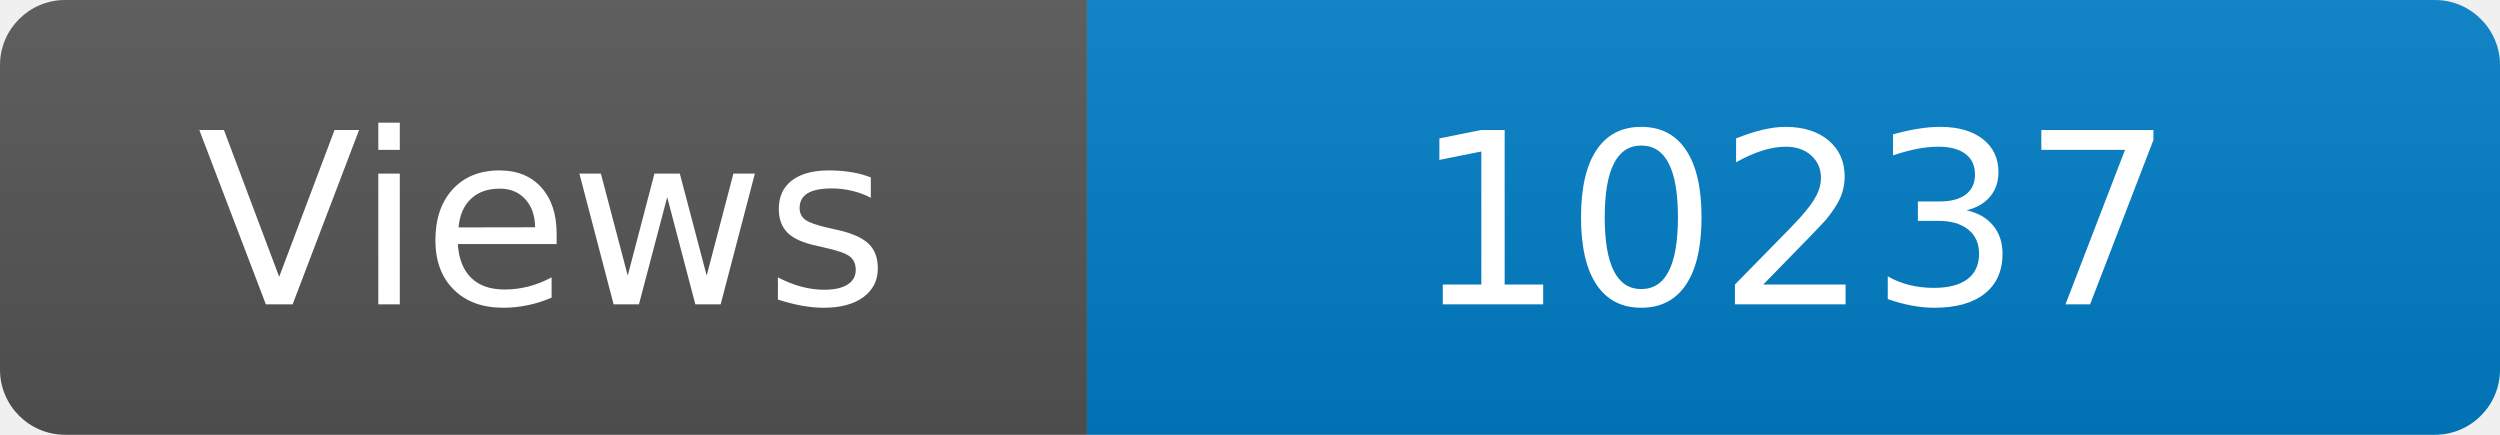
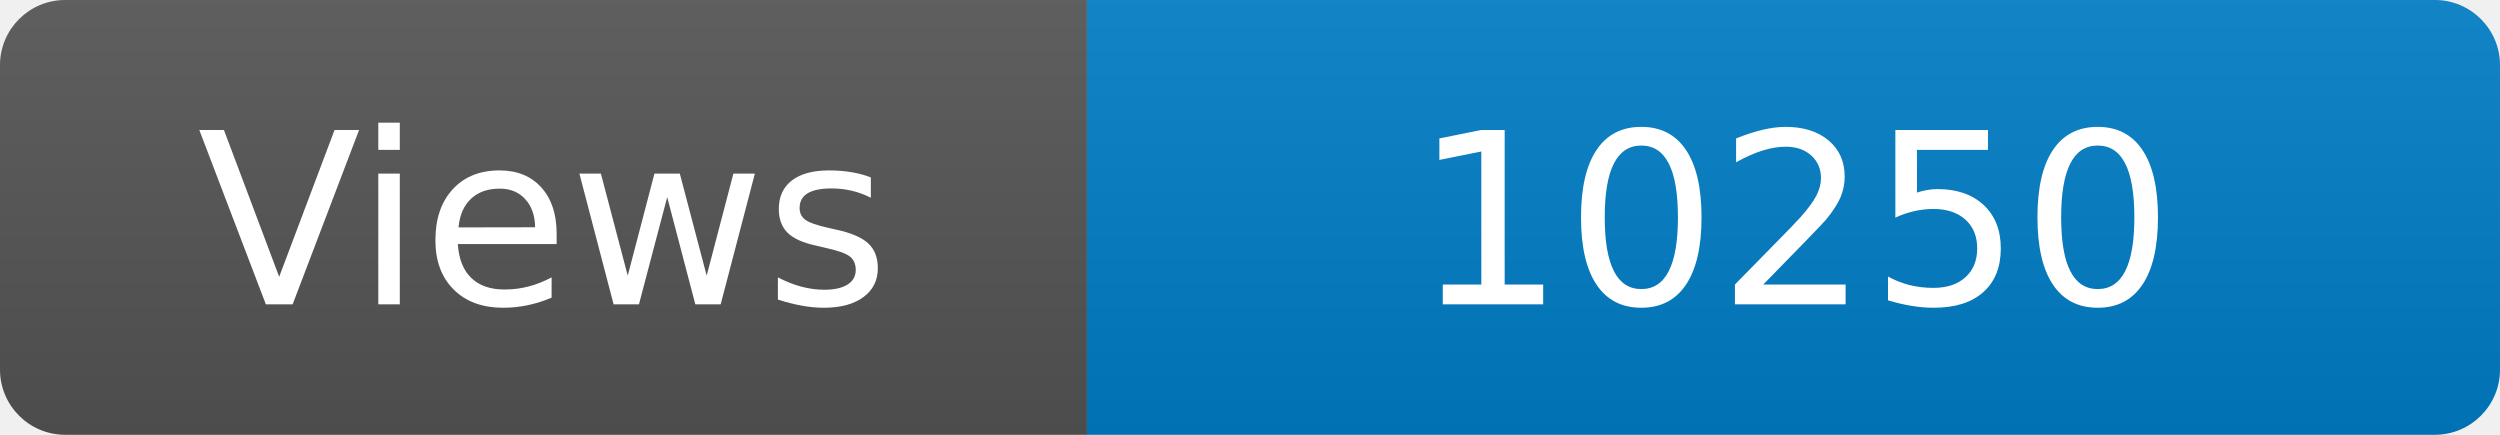
<svg xmlns="http://www.w3.org/2000/svg" width="115" height="20" role="img" aria-label="Maintained?: yes">
  <linearGradient id="s" x2="0" y2="100%">
    <stop offset="0" stop-color="#bbb" stop-opacity=".1" />
    <stop offset="1" stop-opacity=".1" />
  </linearGradient>
  <clipPath id="r">
    <rect width="115" height="20" rx="3" fill="#fff" />
  </clipPath>
  <g clip-path="url(#r)">
    <rect width="50" height="20" fill="#555" />
    <rect x="50" width="160" height="20" fill="#007ec6" />
    <rect width="115" height="20" fill="url(#s)" />
  </g>
  <g fill="#fff" text-anchor="middle" font-family="Verdana,Geneva,DejaVu Sans,sans-serif" font-size="110">
    <text x="250" y="140" transform="scale(.1)" fill="#fff">Views</text>
-     <text x="825" y="140" transform="scale(.1)" fill="#fff">10237</text>
+     <text x="825" y="140" transform="scale(.1)" fill="#fff">10250</text>
  </g>
</svg>
